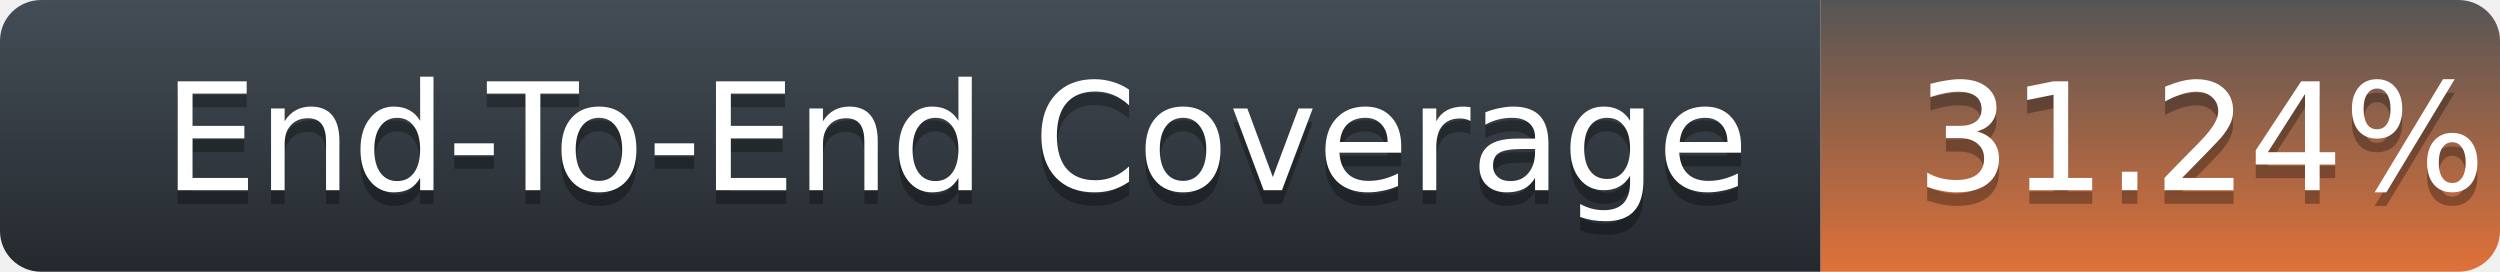
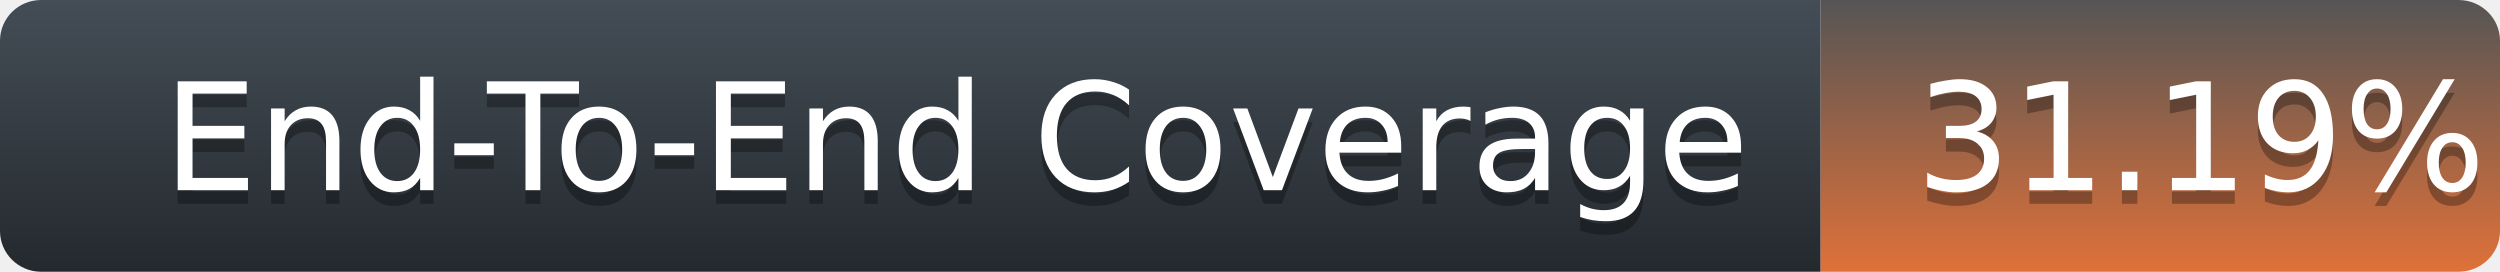
<svg xmlns="http://www.w3.org/2000/svg" width="184" height="20">
  <defs>
    <linearGradient id="title-fill" x1="50%" y1="0%" x2="50%" y2="100%">
      <stop stop-color="#444D56" offset="0%" />
      <stop stop-color="#24292E" offset="100%" />
    </linearGradient>
    <linearGradient id="coverage-fill" x1="50%" y1="0%" x2="50%" y2="100%">
      <stop stop-color="#555" offset="0%" />
      <stop stop-color="#df7139" offset="100%" />
    </linearGradient>
  </defs>
  <g fill="none" fill-rule="evenodd">
    <g font-family="'DejaVu Sans',Verdana,Geneva,sans-serif" font-size="11">
      <path d="M0,3 C0,1.343 1.355,0 3.027,0 L134,0 L134,20 L3.027,20 C1.355,20 0,18.657 0,17 L0,3 Z" fill="url(#title-fill)" fill-rule="nonzero" />
      <text fill="#010101" fill-opacity=".3">
        <tspan x="12" y="15" aria-hidden="true">End-To-End Coverage</tspan>
      </text>
      <text fill="#FFFFFF">
        <tspan x="12" y="14">End-To-End Coverage</tspan>
      </text>
    </g>
    <g transform="translate(134)" font-family="'DejaVu Sans',Verdana,Geneva,sans-serif" font-size="11">
      <path d="M0 0h46.939C48.629 0 50 1.343 50 3v14c0 1.657-1.37 3-3.061 3H0V0z" fill="url(#coverage-fill)" fill-rule="nonzero" />
      <text fill="#010101" fill-opacity=".3" aria-hidden="true">
-         <tspan x="7" y="15">31.24%</tspan>
+         <tspan x="7" y="15">31.19%</tspan>
      </text>
      <text fill="#FFFFFF">
-         <tspan x="7" y="14">31.24%</tspan>
+         <tspan x="7" y="14">31.19%</tspan>
      </text>
    </g>
  </g>
</svg>
